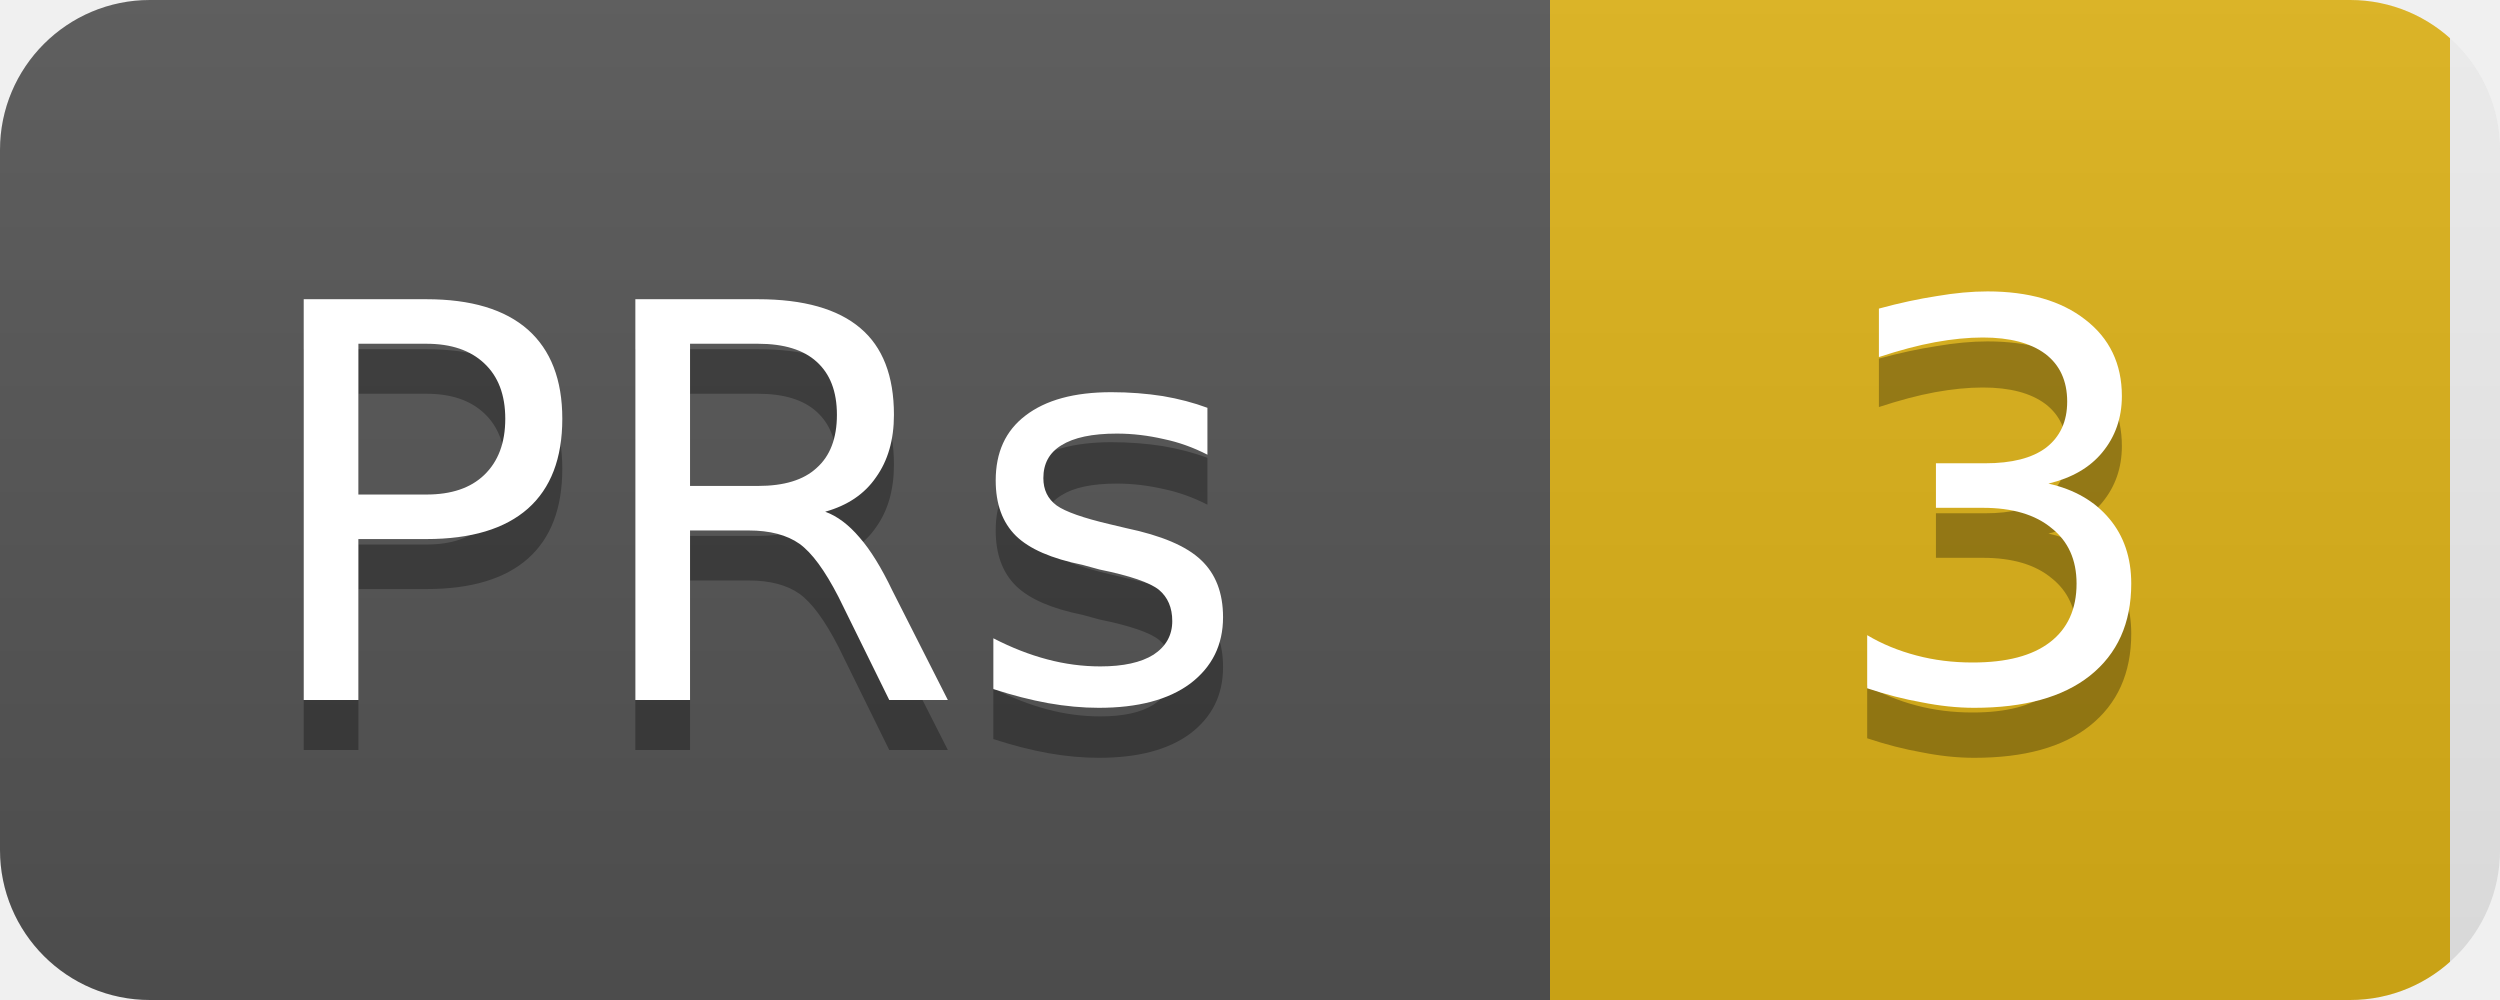
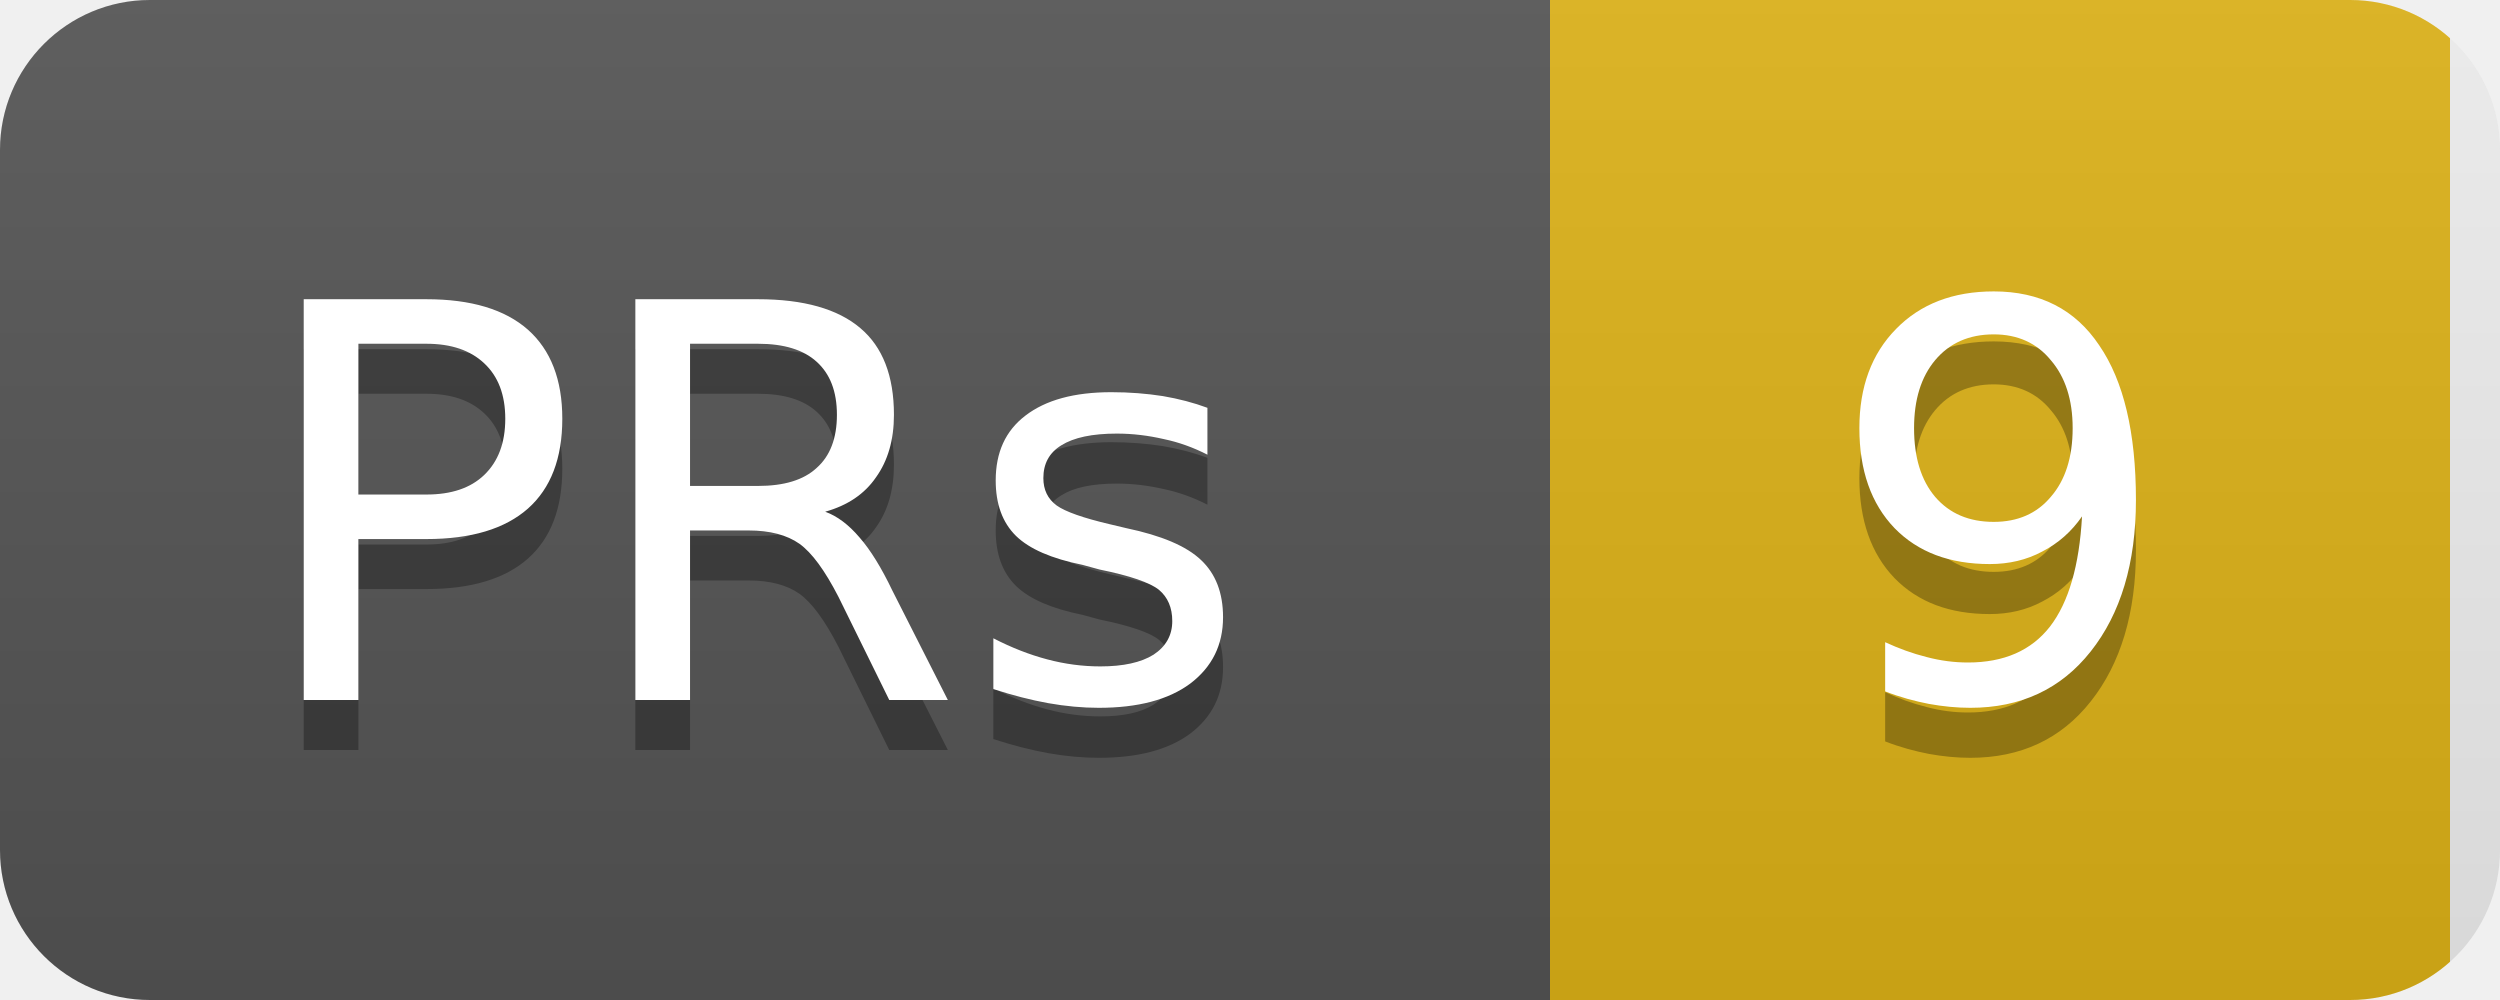
<svg xmlns="http://www.w3.org/2000/svg" width="50" height="20">
  <linearGradient id="b" x2="0" y2="100%">
    <stop offset="0" stop-color="#bbb" stop-opacity=".1" />
    <stop offset="1" stop-opacity=".1" />
  </linearGradient>
  <clipPath id="a">
    <rect width="50" height="20" rx="3" fill="#fff" />
  </clipPath>
  <g clip-path="url(#a)">
    <rect width="31" height="20" fill="#555" />
    <rect x="31" width="18" height="20" fill="#dfb317" />
    <rect width="50" height="20" fill="url(#b)" />
  </g>
  <g fill="#fff" text-anchor="middle" font-family="DejaVu Sans,Verdana,Geneva,sans-serif" font-size="11">
    <text x="15" y="15" fill="#010101" fill-opacity=".3">PRs</text>
    <text x="15" y="14">PRs</text>
-     <text x="40" y="15" fill="#010101" fill-opacity=".3">3</text>
-     <text x="40" y="14">3</text>
+     <text x="40" y="15" fill="#010101" fill-opacity=".3">9</text>
+     <text x="40" y="14">9</text>
  </g>
</svg>
